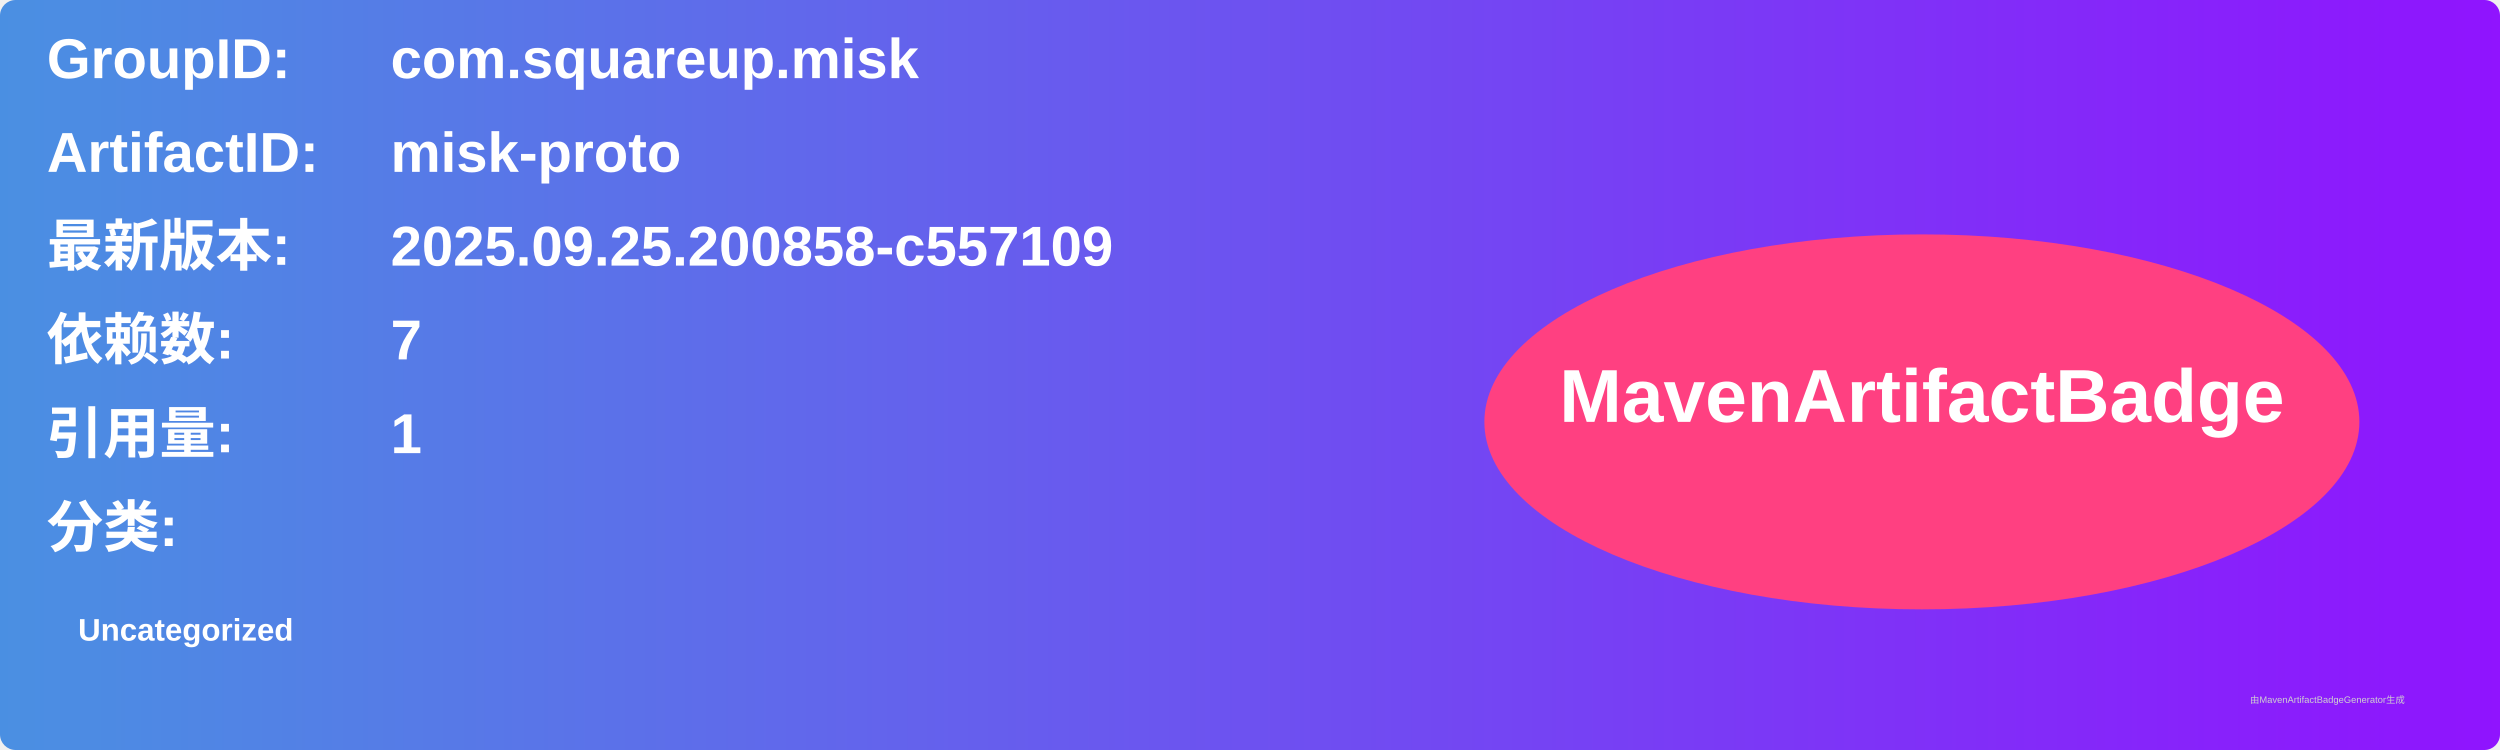
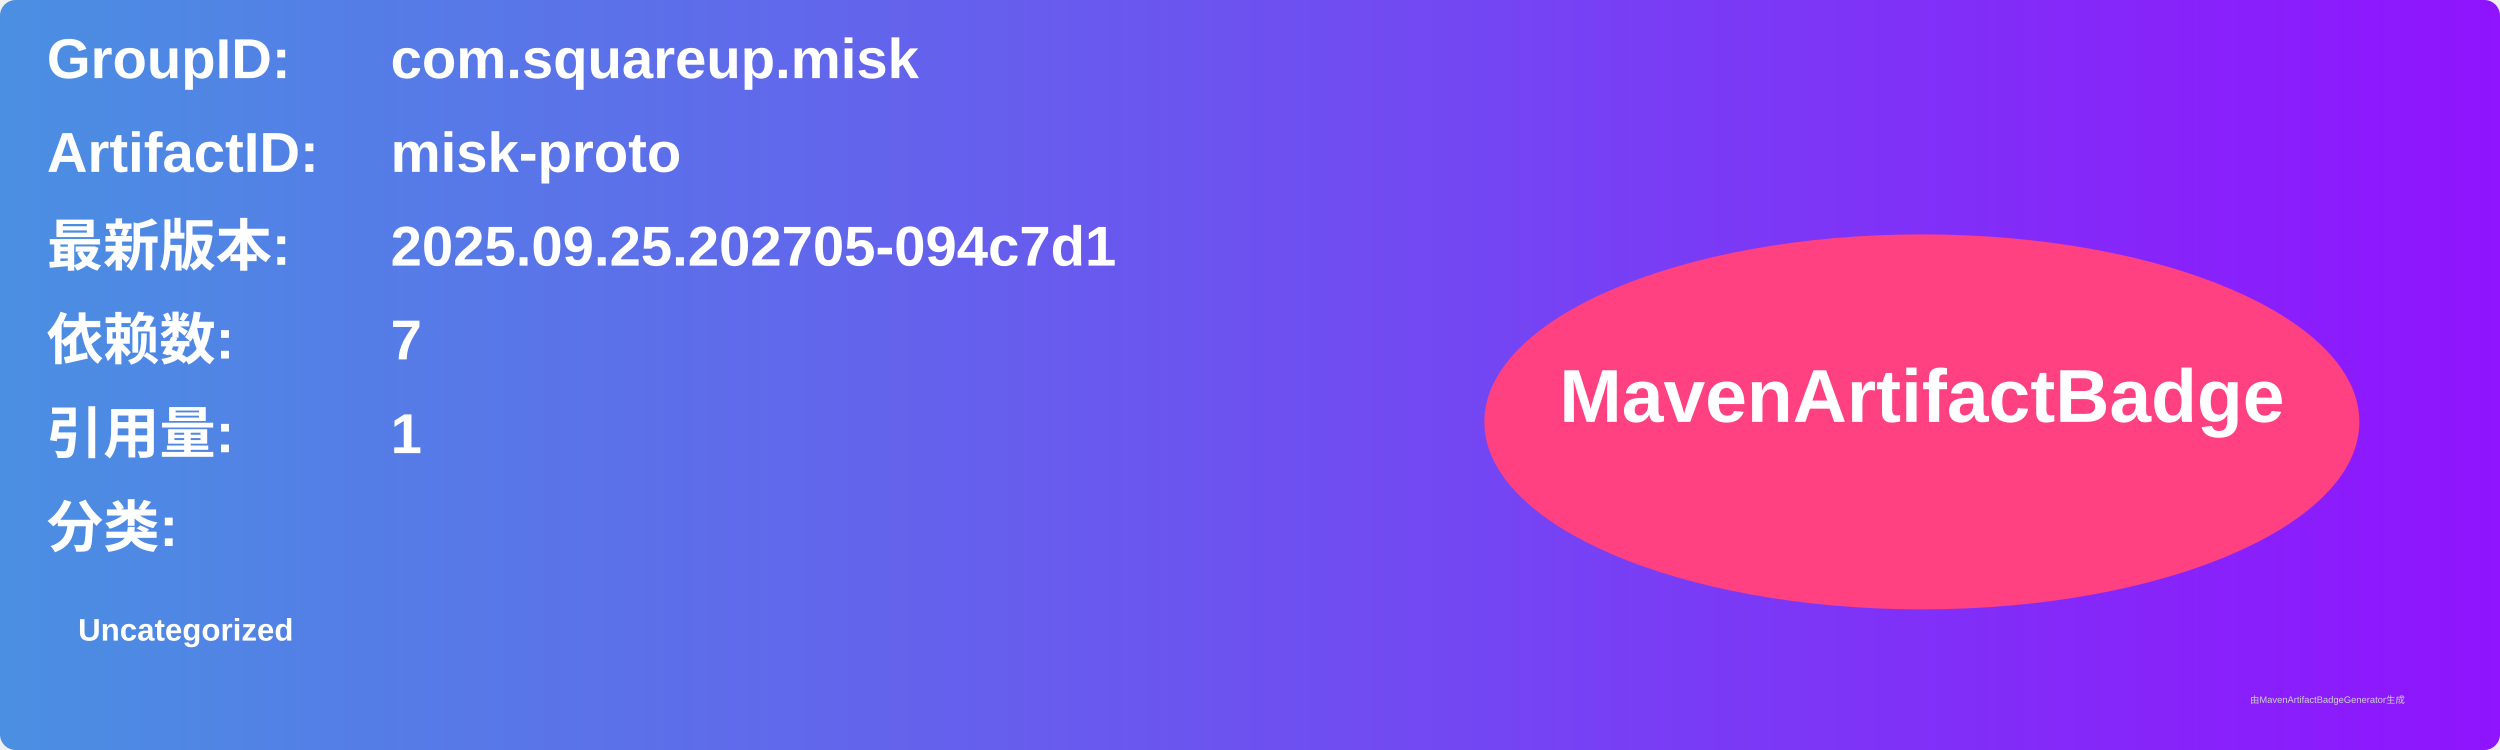
<svg xmlns="http://www.w3.org/2000/svg" width="800" height="240" viewBox="0 0 800 240">
  <linearGradient id="grad" x1="0%" y1="0%" x2="100%" y2="0%">
    <stop offset="0%" stop-color="#4a90e2" />
    <stop offset="100%" stop-color="#9013fe" />
  </linearGradient>
  <rect width="100%" height="100%" rx="5" ry="5" fill="url(#grad)" />
  <g transform="translate(15, 15)">
    <text x="0" y="10" font-family="Arial" font-size="18" fill="white" font-weight="bold" width="260">GroupID:</text>
    <text x="110" y="10" font-family="Arial" font-size="18" fill="white" font-weight="bold" width="460">com.squareup.misk</text>
    <text x="0" y="40" font-family="Arial" font-size="18" fill="white" font-weight="bold" width="260">ArtifactID:</text>
    <text x="110" y="40" font-family="Arial" font-size="18" fill="white" font-weight="bold" width="460">misk-proto</text>
    <text x="0" y="70" font-family="Arial" font-size="18" fill="white" font-weight="bold">最新版本:</text>
    <text x="110" y="70" font-family="Arial" font-size="18" fill="white" font-weight="bold">
-       <tspan font-weight="bold">2025.09.25.200858-c557109</tspan>
+       <tspan font-weight="bold">2025.09.25.202705-094c7d1</tspan>
    </text>
    <text x="0" y="100" font-family="Arial" font-size="18" fill="white" font-weight="bold">依赖数: </text>
    <text x="110" y="100" font-family="Arial" font-size="18" fill="white">
      <tspan font-weight="bold">7</tspan>
    </text>
    <text x="0" y="130" font-family="Arial" font-size="18" fill="white" font-weight="bold">引用量: </text>
    <text x="110" y="130" font-family="Arial" font-size="18" fill="white">
      <tspan font-weight="bold">1</tspan>
    </text>
    <text x="0" y="160" font-family="Arial" font-size="18" fill="white" font-weight="bold">分类:</text>
    <text x="10" y="190" font-family="Arial" font-size="10" fill="white">
      <tspan font-weight="bold">Uncategorized</tspan>
    </text>
    <ellipse cx="600" cy="120" rx="140" ry="60" fill="#ff4081" />
    <text x="600" y="120" text-anchor="middle" font-family="Arial" font-size="24" fill="white" font-weight="bold">MavenArtifactBadge</text>
  </g>
  <text x="720" y="225" font-family="Arial" font-size="3" fill="#d0d0d0">由MavenArtifactBadgeGenerator生成</text>
</svg>
